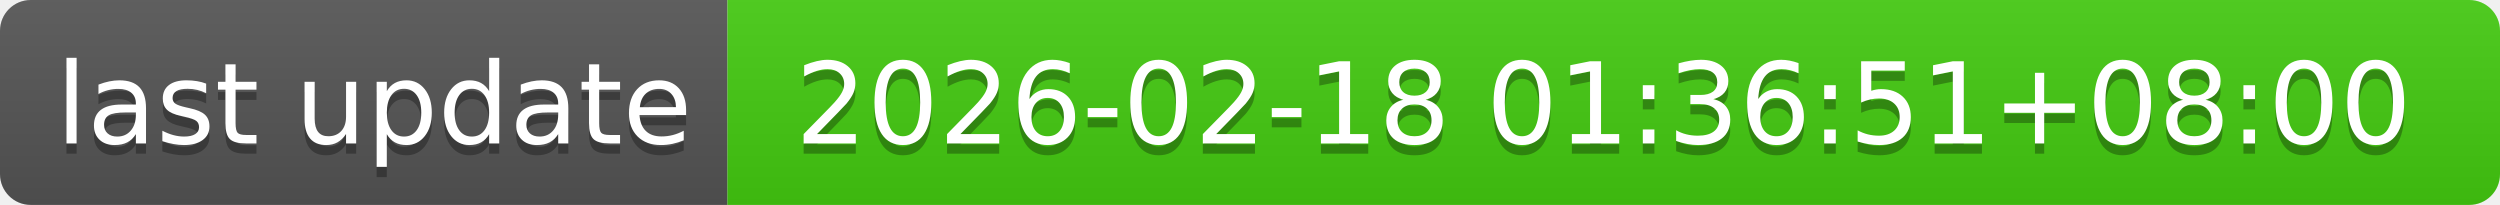
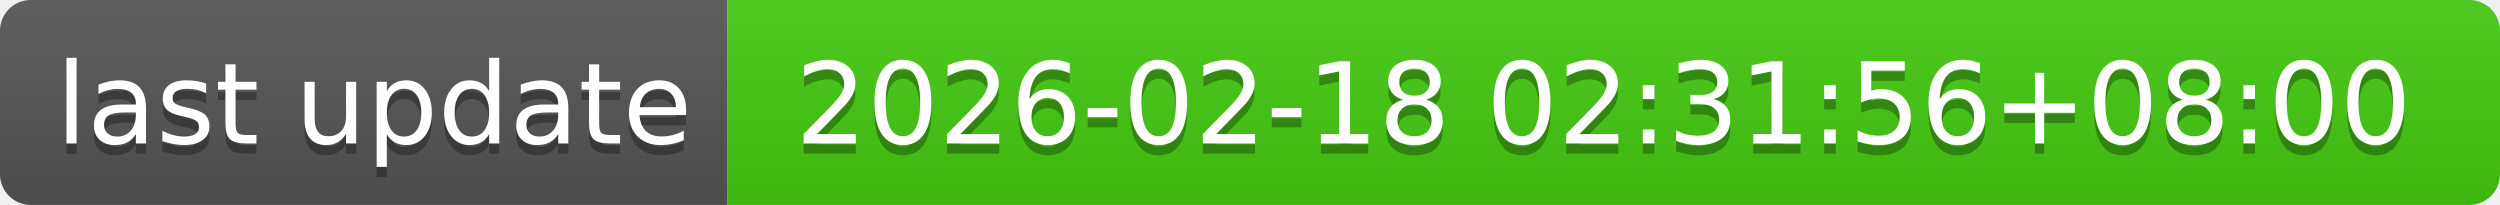
- <svg xmlns="http://www.w3.org/2000/svg" width="244" height="20" role="img" aria-label="last update: 2026-02-18 01:36:51+08:00">
+ <svg xmlns="http://www.w3.org/2000/svg" width="244" height="20" role="img" aria-label="last update: 2026-02-18 02:31:56+08:00">
  <linearGradient id="s" x2="0" y2="100%">
    <stop offset="0" stop-color="#bbb" stop-opacity=".1" />
    <stop offset="1" stop-opacity=".1" />
  </linearGradient>
  <clipPath id="r">
    <rect width="244" height="20" rx="3" fill="#fff" />
  </clipPath>
  <g clip-path="url(#r)">
    <rect width="71" height="20" fill="#555" />
    <rect x="71" width="173" height="20" fill="#4c1" />
    <rect width="244" height="20" fill="url(#s)" />
  </g>
  <g fill="#fff" text-anchor="middle" font-family="Verdana,Geneva,DejaVu Sans,sans-serif" text-rendering="geometricPrecision" font-size="110">
    <text aria-hidden="true" x="365" y="150" fill="#010101" fill-opacity=".3" transform="scale(.1)" textLength="610">last update</text>
    <text x="365" y="140" transform="scale(.1)" fill="#fff" textLength="610">last update</text>
-     <text aria-hidden="true" x="1565" y="150" fill="#010101" fill-opacity=".3" transform="scale(.1)" textLength="1630">2026-02-18 01:36:51+08:00</text>
-     <text x="1565" y="140" transform="scale(.1)" fill="#fff" textLength="1630">2026-02-18 01:36:51+08:00</text>
+     <text aria-hidden="true" x="1565" y="150" fill="#010101" fill-opacity=".3" transform="scale(.1)" textLength="1630">2026-02-18 02:31:56+08:00</text>
+     <text x="1565" y="140" transform="scale(.1)" fill="#fff" textLength="1630">2026-02-18 02:31:56+08:00</text>
  </g>
</svg>
